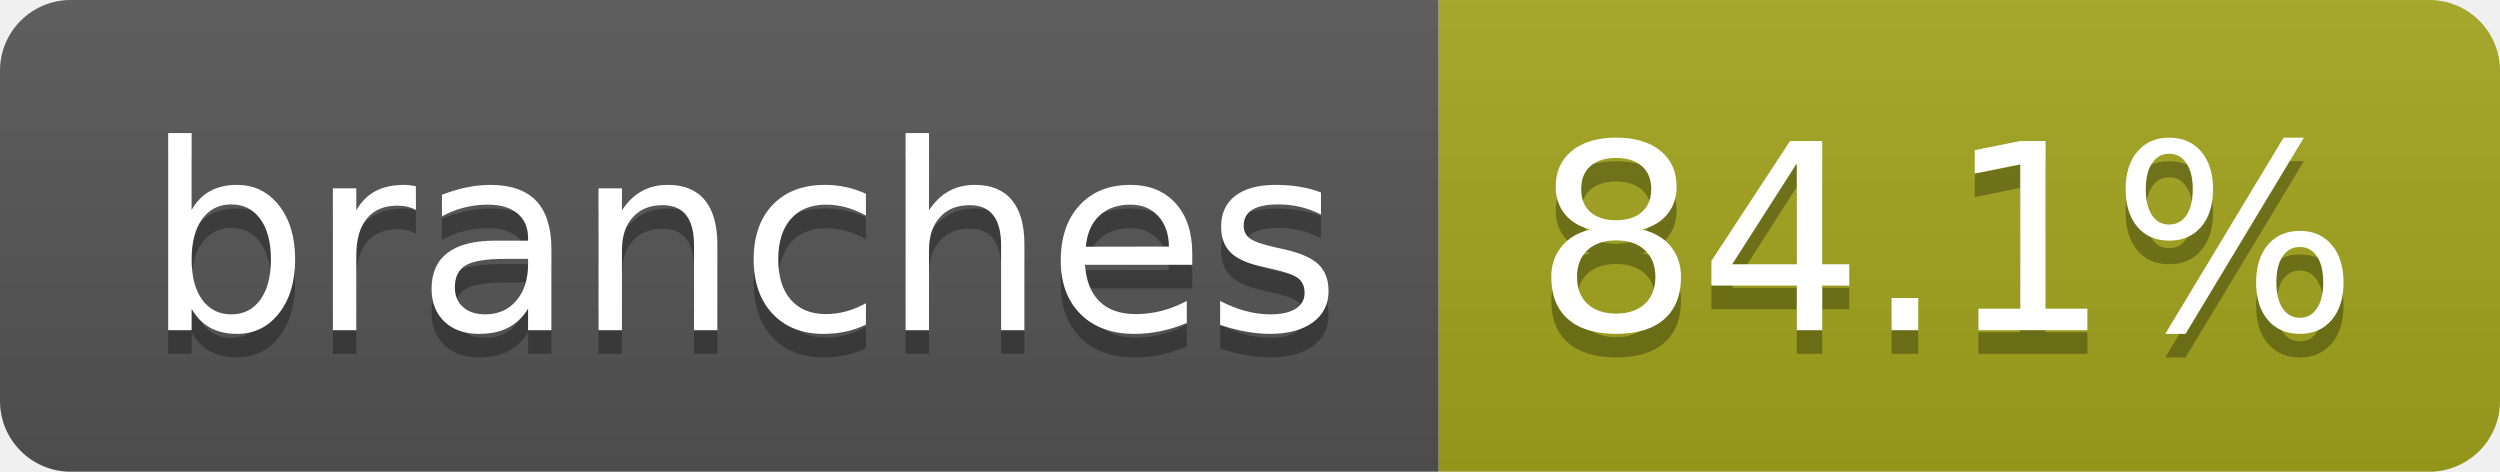
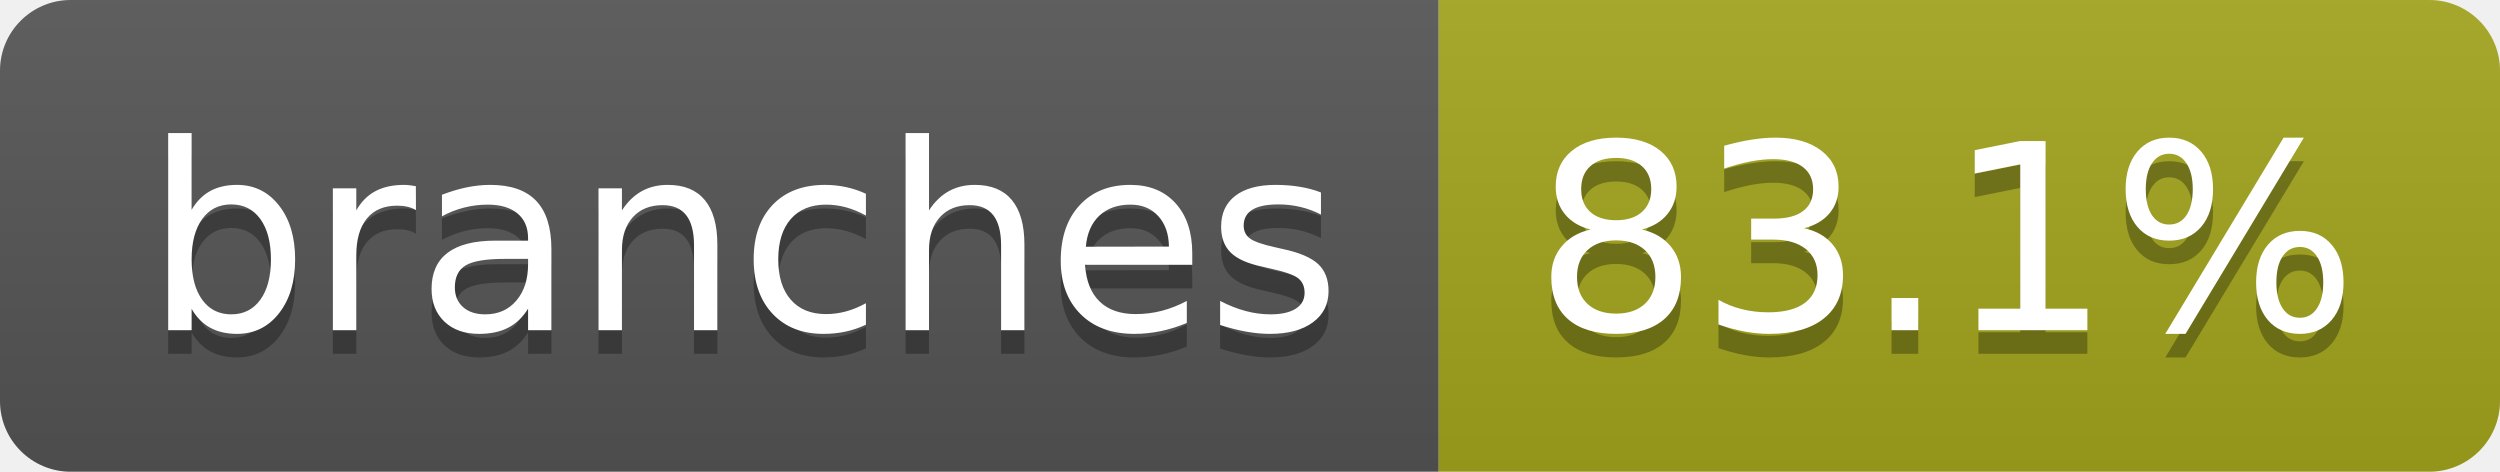
- <svg xmlns="http://www.w3.org/2000/svg" width="106" height="20" role="img" aria-label="branches: 84.1%">
+ <svg xmlns="http://www.w3.org/2000/svg" width="106" height="20" role="img" aria-label="branches: 83.1%">
  <linearGradient id="s" x2="0" y2="100%">
    <stop offset="0" stop-color="#bbb" stop-opacity=".1" />
    <stop offset="1" stop-opacity=".1" />
  </linearGradient>
  <clipPath id="r">
    <rect width="106" height="20" rx="3" fill="#fff" />
  </clipPath>
  <g clip-path="url(#r)">
    <rect width="61" height="20" fill="#555" />
    <rect x="61" width="45" height="20" fill="#a4a61d" />
    <rect width="106" height="20" fill="url(#s)" />
  </g>
  <g fill="#fff" text-anchor="middle" font-family="Verdana,Geneva,DejaVu Sans,sans-serif" text-rendering="geometricPrecision" font-size="110">
    <text aria-hidden="true" x="315" y="150" fill="#010101" fill-opacity=".3" transform="scale(.1)" textLength="507">branches</text>
    <text x="315" y="140" transform="scale(.1)" fill="#fff" textLength="507">branches</text>
-     <text aria-hidden="true" x="825" y="150" fill="#010101" fill-opacity=".3" transform="scale(.1)" textLength="350">84.1%</text>
-     <text x="825" y="140" transform="scale(.1)" fill="#fff" textLength="350">84.1%</text>
+     <text aria-hidden="true" x="825" y="150" fill="#010101" fill-opacity=".3" transform="scale(.1)" textLength="350">83.1%</text>
+     <text x="825" y="140" transform="scale(.1)" fill="#fff" textLength="350">83.1%</text>
  </g>
</svg>
